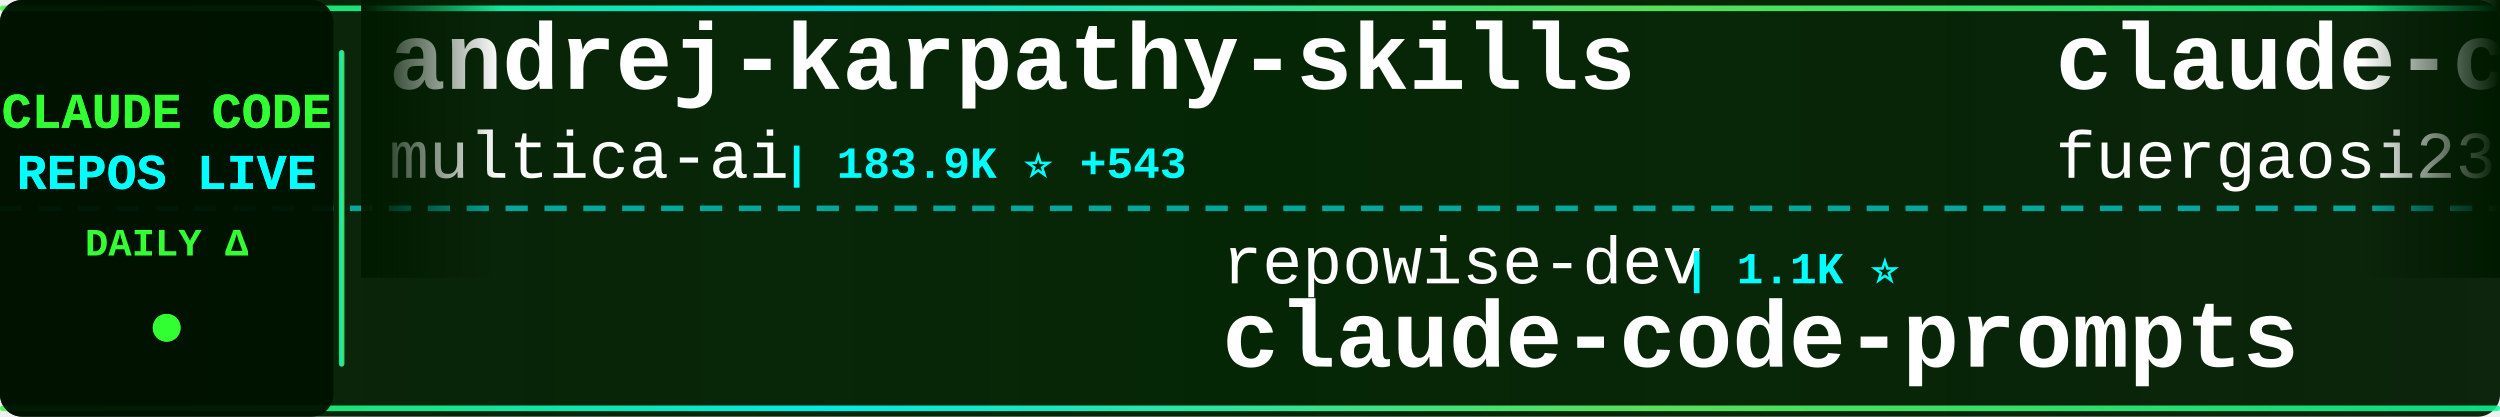
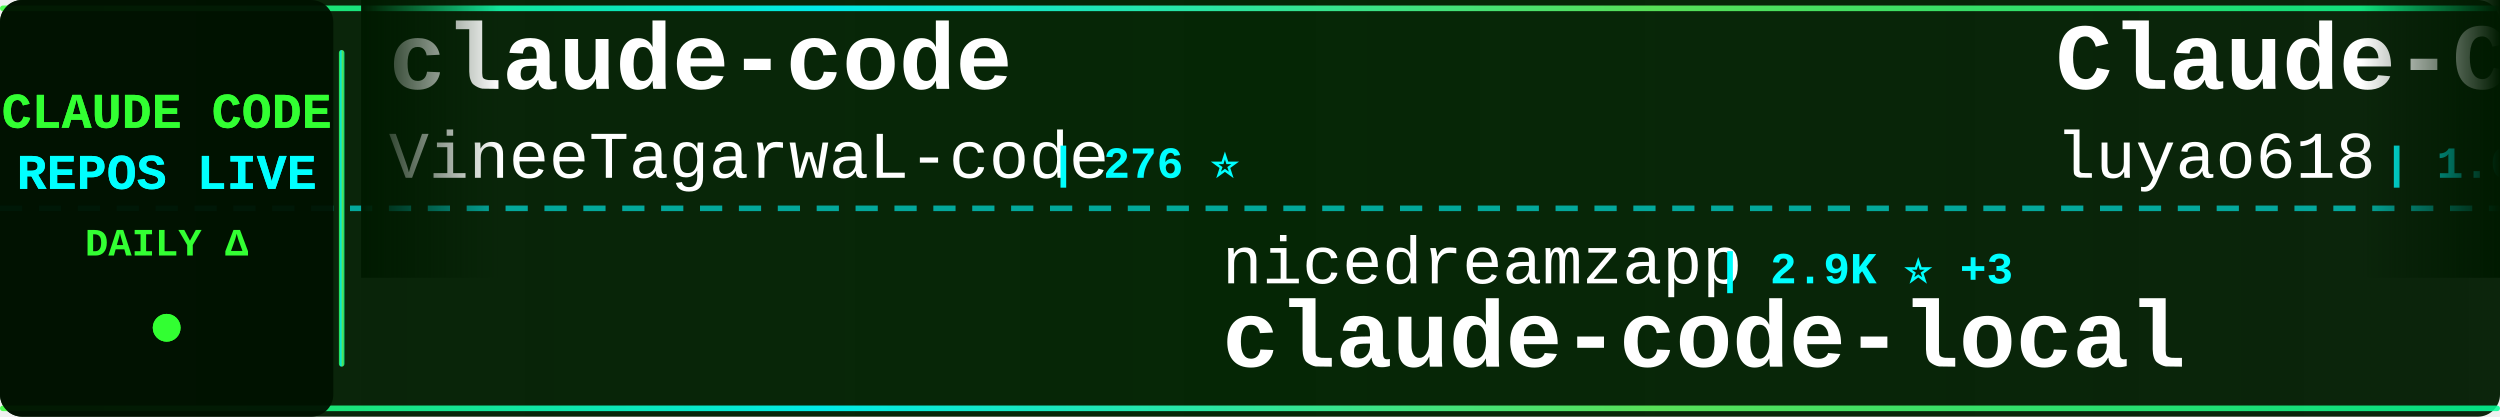
<svg xmlns="http://www.w3.org/2000/svg" width="900" height="150">
  <defs>
    <linearGradient id="tickerBg" x1="0%" y1="0%" x2="100%" y2="0%">
      <stop offset="0%" style="stop-color:#001a00;stop-opacity:0.95" />
      <stop offset="50%" style="stop-color:#002200;stop-opacity:0.98" />
      <stop offset="100%" style="stop-color:#001a00;stop-opacity:0.95" />
    </linearGradient>
    <linearGradient id="borderGrad" x1="0%" y1="0%" x2="100%" y2="0%">
      <stop offset="0%" style="stop-color:#33ff33;stop-opacity:0.85">
        <animate attributeName="stop-opacity" values="0.85;1;0.85" dur="2s" repeatCount="indefinite" />
      </stop>
      <stop offset="33%" style="stop-color:#00ffff;stop-opacity:0.9">
        <animate attributeName="stop-opacity" values="0.9;1;0.9" dur="2.2s" repeatCount="indefinite" />
      </stop>
      <stop offset="66%" style="stop-color:#66ff66;stop-opacity:0.85">
        <animate attributeName="stop-opacity" values="0.85;1;0.85" dur="1.8s" repeatCount="indefinite" />
      </stop>
      <stop offset="100%" style="stop-color:#00ff99;stop-opacity:0.85">
        <animate attributeName="stop-opacity" values="0.85;1;0.85" dur="2s" repeatCount="indefinite" />
      </stop>
    </linearGradient>
    <filter id="textGlow">
      <feGaussianBlur stdDeviation="0.1" result="coloredBlur" />
      <feMerge>
        <feMergeNode in="coloredBlur" />
        <feMergeNode in="SourceGraphic" />
      </feMerge>
    </filter>
    <filter id="metricGlow">
      <feGaussianBlur stdDeviation="0.2" result="coloredBlur" />
      <feMerge>
        <feMergeNode in="coloredBlur" />
        <feMergeNode in="SourceGraphic" />
      </feMerge>
    </filter>
    <linearGradient id="leftFade" x1="0%" y1="0%" x2="100%" y2="0%">
      <stop offset="0%" style="stop-color:#001a00;stop-opacity:1" />
      <stop offset="100%" style="stop-color:#001a00;stop-opacity:0" />
    </linearGradient>
    <linearGradient id="rightFade" x1="0%" y1="0%" x2="100%" y2="0%">
      <stop offset="0%" style="stop-color:#001a00;stop-opacity:0" />
      <stop offset="100%" style="stop-color:#001a00;stop-opacity:1" />
    </linearGradient>
  </defs>
  <rect width="900" height="150" fill="url(#tickerBg)" rx="8" />
  <rect x="0" y="2" width="900" height="2" fill="url(#borderGrad)" rx="1" />
  <rect x="0" y="146" width="900" height="2" fill="url(#borderGrad)" rx="1" />
  <line x1="0" y1="75" x2="900" y2="75" stroke="#00ffff" stroke-width="2" stroke-dasharray="8 6" opacity="0.6" />
  <rect x="0" y="0" width="120" height="150" fill="#001100" opacity="0.95" rx="8" />
  <text x="60" y="46" font-family="'Courier New', monospace" font-size="18" font-weight="bold" fill="#33ff33" text-anchor="middle" filter="url(#textGlow)">
    CLAUDE CODE
  </text>
  <text x="60" y="68" font-family="'Courier New', monospace" font-size="18" font-weight="bold" fill="#00ffff" text-anchor="middle" filter="url(#textGlow)">
    REPOS LIVE
  </text>
  <text x="60" y="92" font-family="'Courier New', monospace" font-size="14" font-weight="bold" fill="#33ff33" text-anchor="middle">
    DAILY Δ
  </text>
  <circle cx="60" cy="118" r="5" fill="#33ff33" filter="url(#metricGlow)">
    <animate attributeName="r" values="4;6;4" dur="1.5s" repeatCount="indefinite" />
    <animate attributeName="opacity" values="0.6;1;0.6" dur="1.5s" repeatCount="indefinite" />
  </circle>
  <rect x="122" y="18" width="2" height="114" fill="url(#borderGrad)" rx="1" />
  <clipPath id="tickerClip">
    <rect x="130" y="0" width="770" height="150" />
  </clipPath>
  <g clip-path="url(#tickerClip)">
    <g id="tickerItems">
      <animateTransform attributeName="transform" attributeType="XML" type="translate" from="0 0" to="-3000 0" dur="54s" repeatCount="indefinite" />
      <g transform="translate(0, 0)">
-         <text x="140" y="32" font-family="'Courier New', monospace" font-size="34" font-weight="bold" fill="#ffffff">andrej-karpathy-skills</text>
-         <text x="140" y="64" font-family="'Courier New', monospace" font-size="24" font-weight="normal" fill="#ffffff" opacity="1.0">multica-ai</text>
-         <text x="282" y="64" font-family="'Courier New', monospace" font-size="16" font-weight="bold" fill="#00ffff"> | 183.9K ⭐ +543</text>
+         <text x="140" y="32" font-family="'Courier New', monospace" font-size="34" font-weight="bold" fill="#ffffff">claude-code</text>
+         <text x="140" y="64" font-family="'Courier New', monospace" font-size="24" font-weight="normal" fill="#ffffff" opacity="1.0">VineeTagarwaL-code</text>
+         <text x="378" y="64" font-family="'Courier New', monospace" font-size="16" font-weight="bold" fill="#00ffff"> | 276 ⭐</text>
      </g>
      <g transform="translate(300, 0)">
-         <text x="140" y="102" font-family="'Courier New', monospace" font-size="24" font-weight="normal" fill="#ffffff" opacity="1.0">repowise-dev</text>
-         <text x="306" y="102" font-family="'Courier New', monospace" font-size="16" font-weight="bold" fill="#00ffff"> | 1.1K ⭐</text>
-         <text x="140" y="132" font-family="'Courier New', monospace" font-size="34" font-weight="bold" fill="#ffffff">claude-code-prompts</text>
+         <text x="140" y="102" font-family="'Courier New', monospace" font-size="24" font-weight="normal" fill="#ffffff" opacity="1.0">nicedreamzapp</text>
+         <text x="318" y="102" font-family="'Courier New', monospace" font-size="16" font-weight="bold" fill="#00ffff"> | 2.9K ⭐ +3</text>
+         <text x="140" y="132" font-family="'Courier New', monospace" font-size="34" font-weight="bold" fill="#ffffff">claude-code-local</text>
      </g>
      <g transform="translate(600, 0)">
-         <text x="140" y="32" font-family="'Courier New', monospace" font-size="34" font-weight="bold" fill="#ffffff">claude-code-proxy</text>
-         <text x="140" y="64" font-family="'Courier New', monospace" font-size="24" font-weight="normal" fill="#ffffff" opacity="1.0">fuergaosi233</text>
-         <text x="306" y="64" font-family="'Courier New', monospace" font-size="16" font-weight="bold" fill="#00ffff"> | 2.7K ⭐ +2</text>
+         <text x="140" y="32" font-family="'Courier New', monospace" font-size="34" font-weight="bold" fill="#ffffff">Claude-Code-Source-Study</text>
+         <text x="140" y="64" font-family="'Courier New', monospace" font-size="24" font-weight="normal" fill="#ffffff" opacity="1.0">luyao618</text>
+         <text x="258" y="64" font-family="'Courier New', monospace" font-size="16" font-weight="bold" fill="#00ffff"> | 1.6K ⭐</text>
      </g>
      <g transform="translate(900, 0)">
-         <text x="140" y="102" font-family="'Courier New', monospace" font-size="24" font-weight="normal" fill="#ffffff" opacity="1.0">tanbiralam</text>
-         <text x="282" y="102" font-family="'Courier New', monospace" font-size="16" font-weight="bold" fill="#00ffff"> | 2.0K ⭐ +5</text>
-         <text x="140" y="132" font-family="'Courier New', monospace" font-size="34" font-weight="bold" fill="#ffffff">claude-code</text>
+         <text x="140" y="102" font-family="'Courier New', monospace" font-size="24" font-weight="normal" fill="#ffffff" opacity="1.0">Yeachan-Heo</text>
+         <text x="294" y="102" font-family="'Courier New', monospace" font-size="16" font-weight="bold" fill="#00ffff"> | 37.1K ⭐ +54</text>
+         <text x="140" y="132" font-family="'Courier New', monospace" font-size="34" font-weight="bold" fill="#ffffff">oh-my-claudecode</text>
      </g>
      <g transform="translate(1200, 0)">
-         <text x="140" y="32" font-family="'Courier New', monospace" font-size="34" font-weight="bold" fill="#ffffff">claude-code-base-action</text>
-         <text x="140" y="64" font-family="'Courier New', monospace" font-size="24" font-weight="normal" fill="#ffffff" opacity="1.0">anthropics</text>
-         <text x="282" y="64" font-family="'Courier New', monospace" font-size="16" font-weight="bold" fill="#00ffff"> | 888 ⭐</text>
+         <text x="140" y="32" font-family="'Courier New', monospace" font-size="34" font-weight="bold" fill="#ffffff">learn-claude-code</text>
+         <text x="140" y="64" font-family="'Courier New', monospace" font-size="24" font-weight="normal" fill="#ffffff" opacity="1.0">shareAI-lab</text>
+         <text x="294" y="64" font-family="'Courier New', monospace" font-size="16" font-weight="bold" fill="#00ffff"> | 68.8K ⭐ +165</text>
      </g>
      <g transform="translate(1500, 0)">
-         <text x="140" y="102" font-family="'Courier New', monospace" font-size="24" font-weight="normal" fill="#ffffff" opacity="1.0">ChrisWiles</text>
-         <text x="282" y="102" font-family="'Courier New', monospace" font-size="16" font-weight="bold" fill="#00ffff"> | 6.0K ⭐ +3</text>
-         <text x="140" y="132" font-family="'Courier New', monospace" font-size="34" font-weight="bold" fill="#ffffff">claude-code-showcase</text>
+         <text x="140" y="102" font-family="'Courier New', monospace" font-size="24" font-weight="normal" fill="#ffffff" opacity="1.0">Alishahryar1</text>
+         <text x="306" y="102" font-family="'Courier New', monospace" font-size="16" font-weight="bold" fill="#00ffff"> | 37.5K ⭐ +220</text>
+         <text x="140" y="132" font-family="'Courier New', monospace" font-size="34" font-weight="bold" fill="#ffffff">free-claude-code</text>
      </g>
      <g transform="translate(1800, 0)">
-         <text x="140" y="32" font-family="'Courier New', monospace" font-size="34" font-weight="bold" fill="#ffffff">Claude-code</text>
-         <text x="140" y="64" font-family="'Courier New', monospace" font-size="24" font-weight="normal" fill="#ffffff" opacity="1.0">fazxes</text>
-         <text x="234" y="64" font-family="'Courier New', monospace" font-size="16" font-weight="bold" fill="#00ffff"> | 222 ⭐</text>
+         <text x="140" y="32" font-family="'Courier New', monospace" font-size="34" font-weight="bold" fill="#ffffff">claude-code-source</text>
+         <text x="140" y="64" font-family="'Courier New', monospace" font-size="24" font-weight="normal" fill="#ffffff" opacity="1.0">hangsman</text>
+         <text x="258" y="64" font-family="'Courier New', monospace" font-size="16" font-weight="bold" fill="#00ffff"> | 787 ⭐</text>
      </g>
      <g transform="translate(2100, 0)">
-         <text x="140" y="102" font-family="'Courier New', monospace" font-size="24" font-weight="normal" fill="#ffffff" opacity="1.0">pedrohcgs</text>
-         <text x="270" y="102" font-family="'Courier New', monospace" font-size="16" font-weight="bold" fill="#00ffff"> | 1.3K ⭐ +4</text>
-         <text x="140" y="132" font-family="'Courier New', monospace" font-size="34" font-weight="bold" fill="#ffffff">claude-code-my-workflow</text>
+         <text x="140" y="102" font-family="'Courier New', monospace" font-size="24" font-weight="normal" fill="#ffffff" opacity="1.0">huangserva</text>
+         <text x="282" y="102" font-family="'Courier New', monospace" font-size="16" font-weight="bold" fill="#00ffff"> | 612 ⭐</text>
+         <text x="140" y="132" font-family="'Courier New', monospace" font-size="34" font-weight="bold" fill="#ffffff">claude-code-cli</text>
      </g>
      <g transform="translate(2400, 0)">
-         <text x="140" y="32" font-family="'Courier New', monospace" font-size="34" font-weight="bold" fill="#ffffff">claude-code-rev</text>
-         <text x="140" y="64" font-family="'Courier New', monospace" font-size="24" font-weight="normal" fill="#ffffff" opacity="1.0">oboard</text>
-         <text x="234" y="64" font-family="'Courier New', monospace" font-size="16" font-weight="bold" fill="#00ffff"> | 3.2K ⭐ +1</text>
+         <text x="140" y="32" font-family="'Courier New', monospace" font-size="34" font-weight="bold" fill="#ffffff">claude-code-ultimate-gui...</text>
+         <text x="140" y="64" font-family="'Courier New', monospace" font-size="24" font-weight="normal" fill="#ffffff" opacity="1.0">FlorianBruniaux</text>
+         <text x="342" y="64" font-family="'Courier New', monospace" font-size="16" font-weight="bold" fill="#00ffff"> | 5.2K ⭐ +11</text>
      </g>
      <g transform="translate(2700, 0)">
-         <text x="140" y="102" font-family="'Courier New', monospace" font-size="24" font-weight="normal" fill="#ffffff" opacity="1.0">Hyper66666</text>
-         <text x="282" y="102" font-family="'Courier New', monospace" font-size="16" font-weight="bold" fill="#00ffff"> | 216 ⭐</text>
-         <text x="140" y="132" font-family="'Courier New', monospace" font-size="34" font-weight="bold" fill="#ffffff">claude-code-sourcemap</text>
+         <text x="140" y="102" font-family="'Courier New', monospace" font-size="24" font-weight="normal" fill="#ffffff" opacity="1.0">jqueryscript</text>
+         <text x="306" y="102" font-family="'Courier New', monospace" font-size="16" font-weight="bold" fill="#00ffff"> | 446 ⭐ +2</text>
+         <text x="140" y="132" font-family="'Courier New', monospace" font-size="34" font-weight="bold" fill="#ffffff">awesome-claude-code</text>
      </g>
      <g transform="translate(3000, 0)">
-         <text x="140" y="32" font-family="'Courier New', monospace" font-size="34" font-weight="bold" fill="#ffffff">andrej-karpathy-skills</text>
-         <text x="140" y="64" font-family="'Courier New', monospace" font-size="24" font-weight="normal" fill="#ffffff" opacity="1.0">multica-ai</text>
-         <text x="282" y="64" font-family="'Courier New', monospace" font-size="16" font-weight="bold" fill="#00ffff"> | 183.9K ⭐ +543</text>
+         <text x="140" y="32" font-family="'Courier New', monospace" font-size="34" font-weight="bold" fill="#ffffff">claude-code</text>
+         <text x="140" y="64" font-family="'Courier New', monospace" font-size="24" font-weight="normal" fill="#ffffff" opacity="1.0">VineeTagarwaL-code</text>
+         <text x="378" y="64" font-family="'Courier New', monospace" font-size="16" font-weight="bold" fill="#00ffff"> | 276 ⭐</text>
      </g>
      <g transform="translate(3300, 0)">
-         <text x="140" y="102" font-family="'Courier New', monospace" font-size="24" font-weight="normal" fill="#ffffff" opacity="1.0">repowise-dev</text>
-         <text x="306" y="102" font-family="'Courier New', monospace" font-size="16" font-weight="bold" fill="#00ffff"> | 1.1K ⭐</text>
-         <text x="140" y="132" font-family="'Courier New', monospace" font-size="34" font-weight="bold" fill="#ffffff">claude-code-prompts</text>
+         <text x="140" y="102" font-family="'Courier New', monospace" font-size="24" font-weight="normal" fill="#ffffff" opacity="1.0">nicedreamzapp</text>
+         <text x="318" y="102" font-family="'Courier New', monospace" font-size="16" font-weight="bold" fill="#00ffff"> | 2.9K ⭐ +3</text>
+         <text x="140" y="132" font-family="'Courier New', monospace" font-size="34" font-weight="bold" fill="#ffffff">claude-code-local</text>
      </g>
      <g transform="translate(3600, 0)">
-         <text x="140" y="32" font-family="'Courier New', monospace" font-size="34" font-weight="bold" fill="#ffffff">claude-code-proxy</text>
-         <text x="140" y="64" font-family="'Courier New', monospace" font-size="24" font-weight="normal" fill="#ffffff" opacity="1.0">fuergaosi233</text>
-         <text x="306" y="64" font-family="'Courier New', monospace" font-size="16" font-weight="bold" fill="#00ffff"> | 2.7K ⭐ +2</text>
+         <text x="140" y="32" font-family="'Courier New', monospace" font-size="34" font-weight="bold" fill="#ffffff">Claude-Code-Source-Study</text>
+         <text x="140" y="64" font-family="'Courier New', monospace" font-size="24" font-weight="normal" fill="#ffffff" opacity="1.0">luyao618</text>
+         <text x="258" y="64" font-family="'Courier New', monospace" font-size="16" font-weight="bold" fill="#00ffff"> | 1.6K ⭐</text>
      </g>
      <g transform="translate(3900, 0)">
-         <text x="140" y="102" font-family="'Courier New', monospace" font-size="24" font-weight="normal" fill="#ffffff" opacity="1.0">tanbiralam</text>
-         <text x="282" y="102" font-family="'Courier New', monospace" font-size="16" font-weight="bold" fill="#00ffff"> | 2.0K ⭐ +5</text>
-         <text x="140" y="132" font-family="'Courier New', monospace" font-size="34" font-weight="bold" fill="#ffffff">claude-code</text>
+         <text x="140" y="102" font-family="'Courier New', monospace" font-size="24" font-weight="normal" fill="#ffffff" opacity="1.0">Yeachan-Heo</text>
+         <text x="294" y="102" font-family="'Courier New', monospace" font-size="16" font-weight="bold" fill="#00ffff"> | 37.1K ⭐ +54</text>
+         <text x="140" y="132" font-family="'Courier New', monospace" font-size="34" font-weight="bold" fill="#ffffff">oh-my-claudecode</text>
      </g>
    </g>
  </g>
  <rect x="130" y="0" width="50" height="100" fill="url(#leftFade)" />
  <rect x="850" y="0" width="50" height="100" fill="url(#rightFade)" />
</svg>
